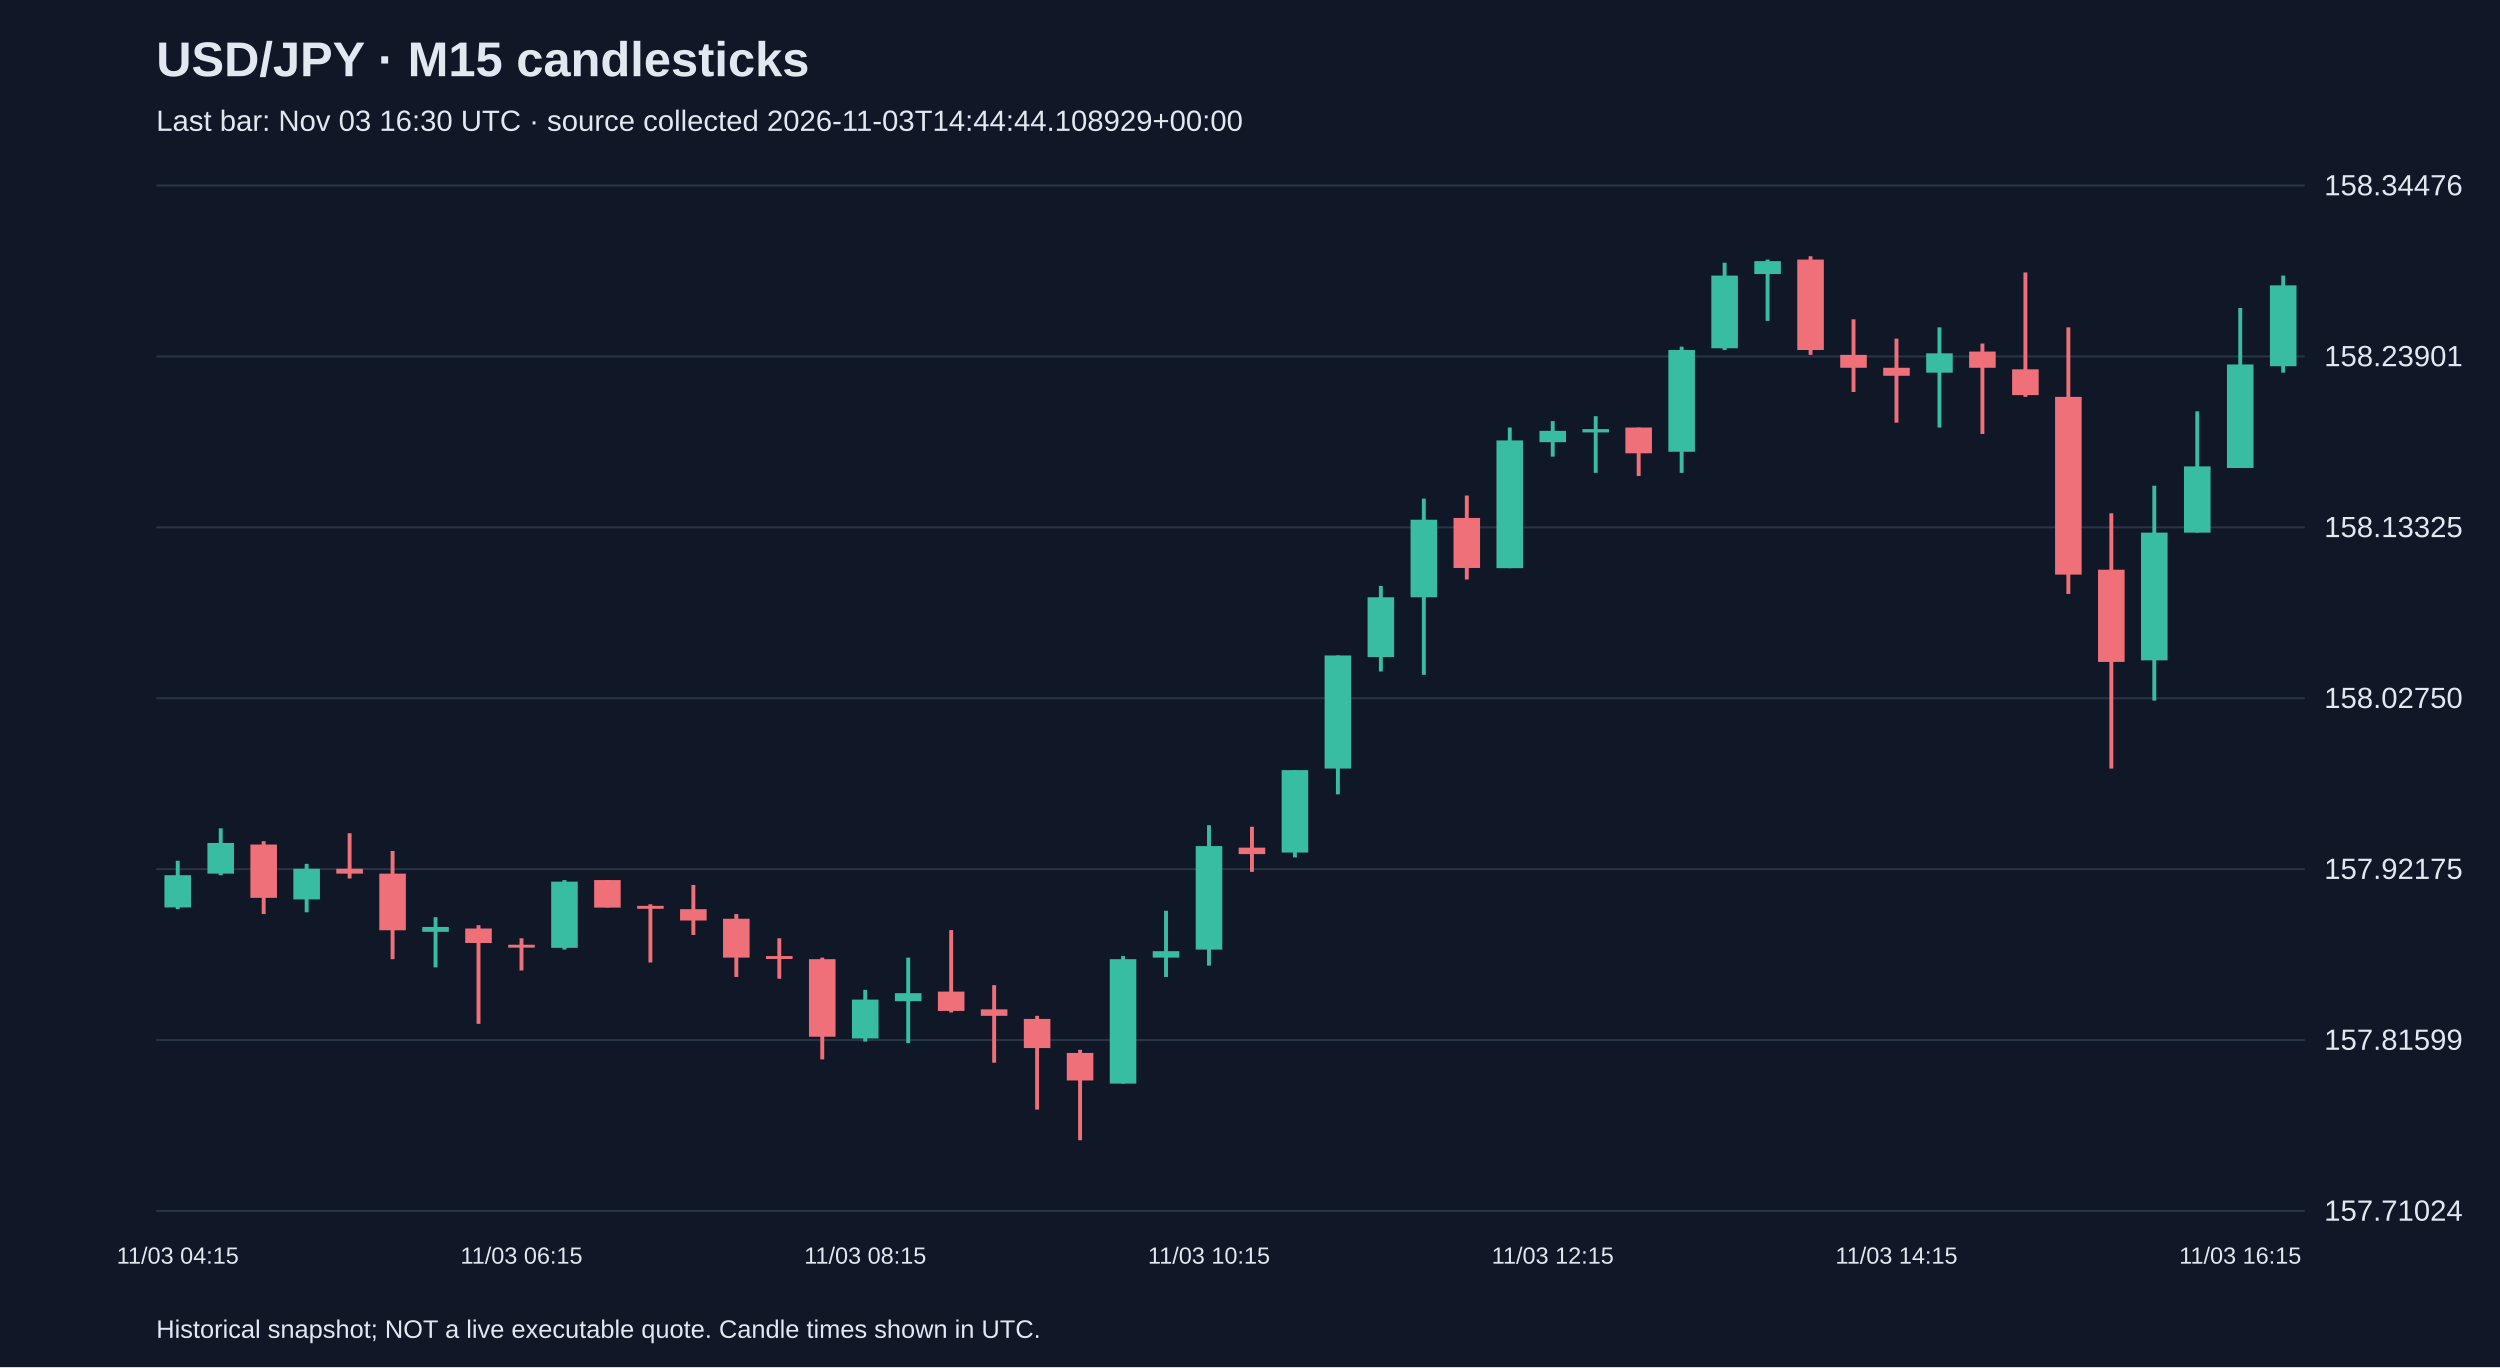
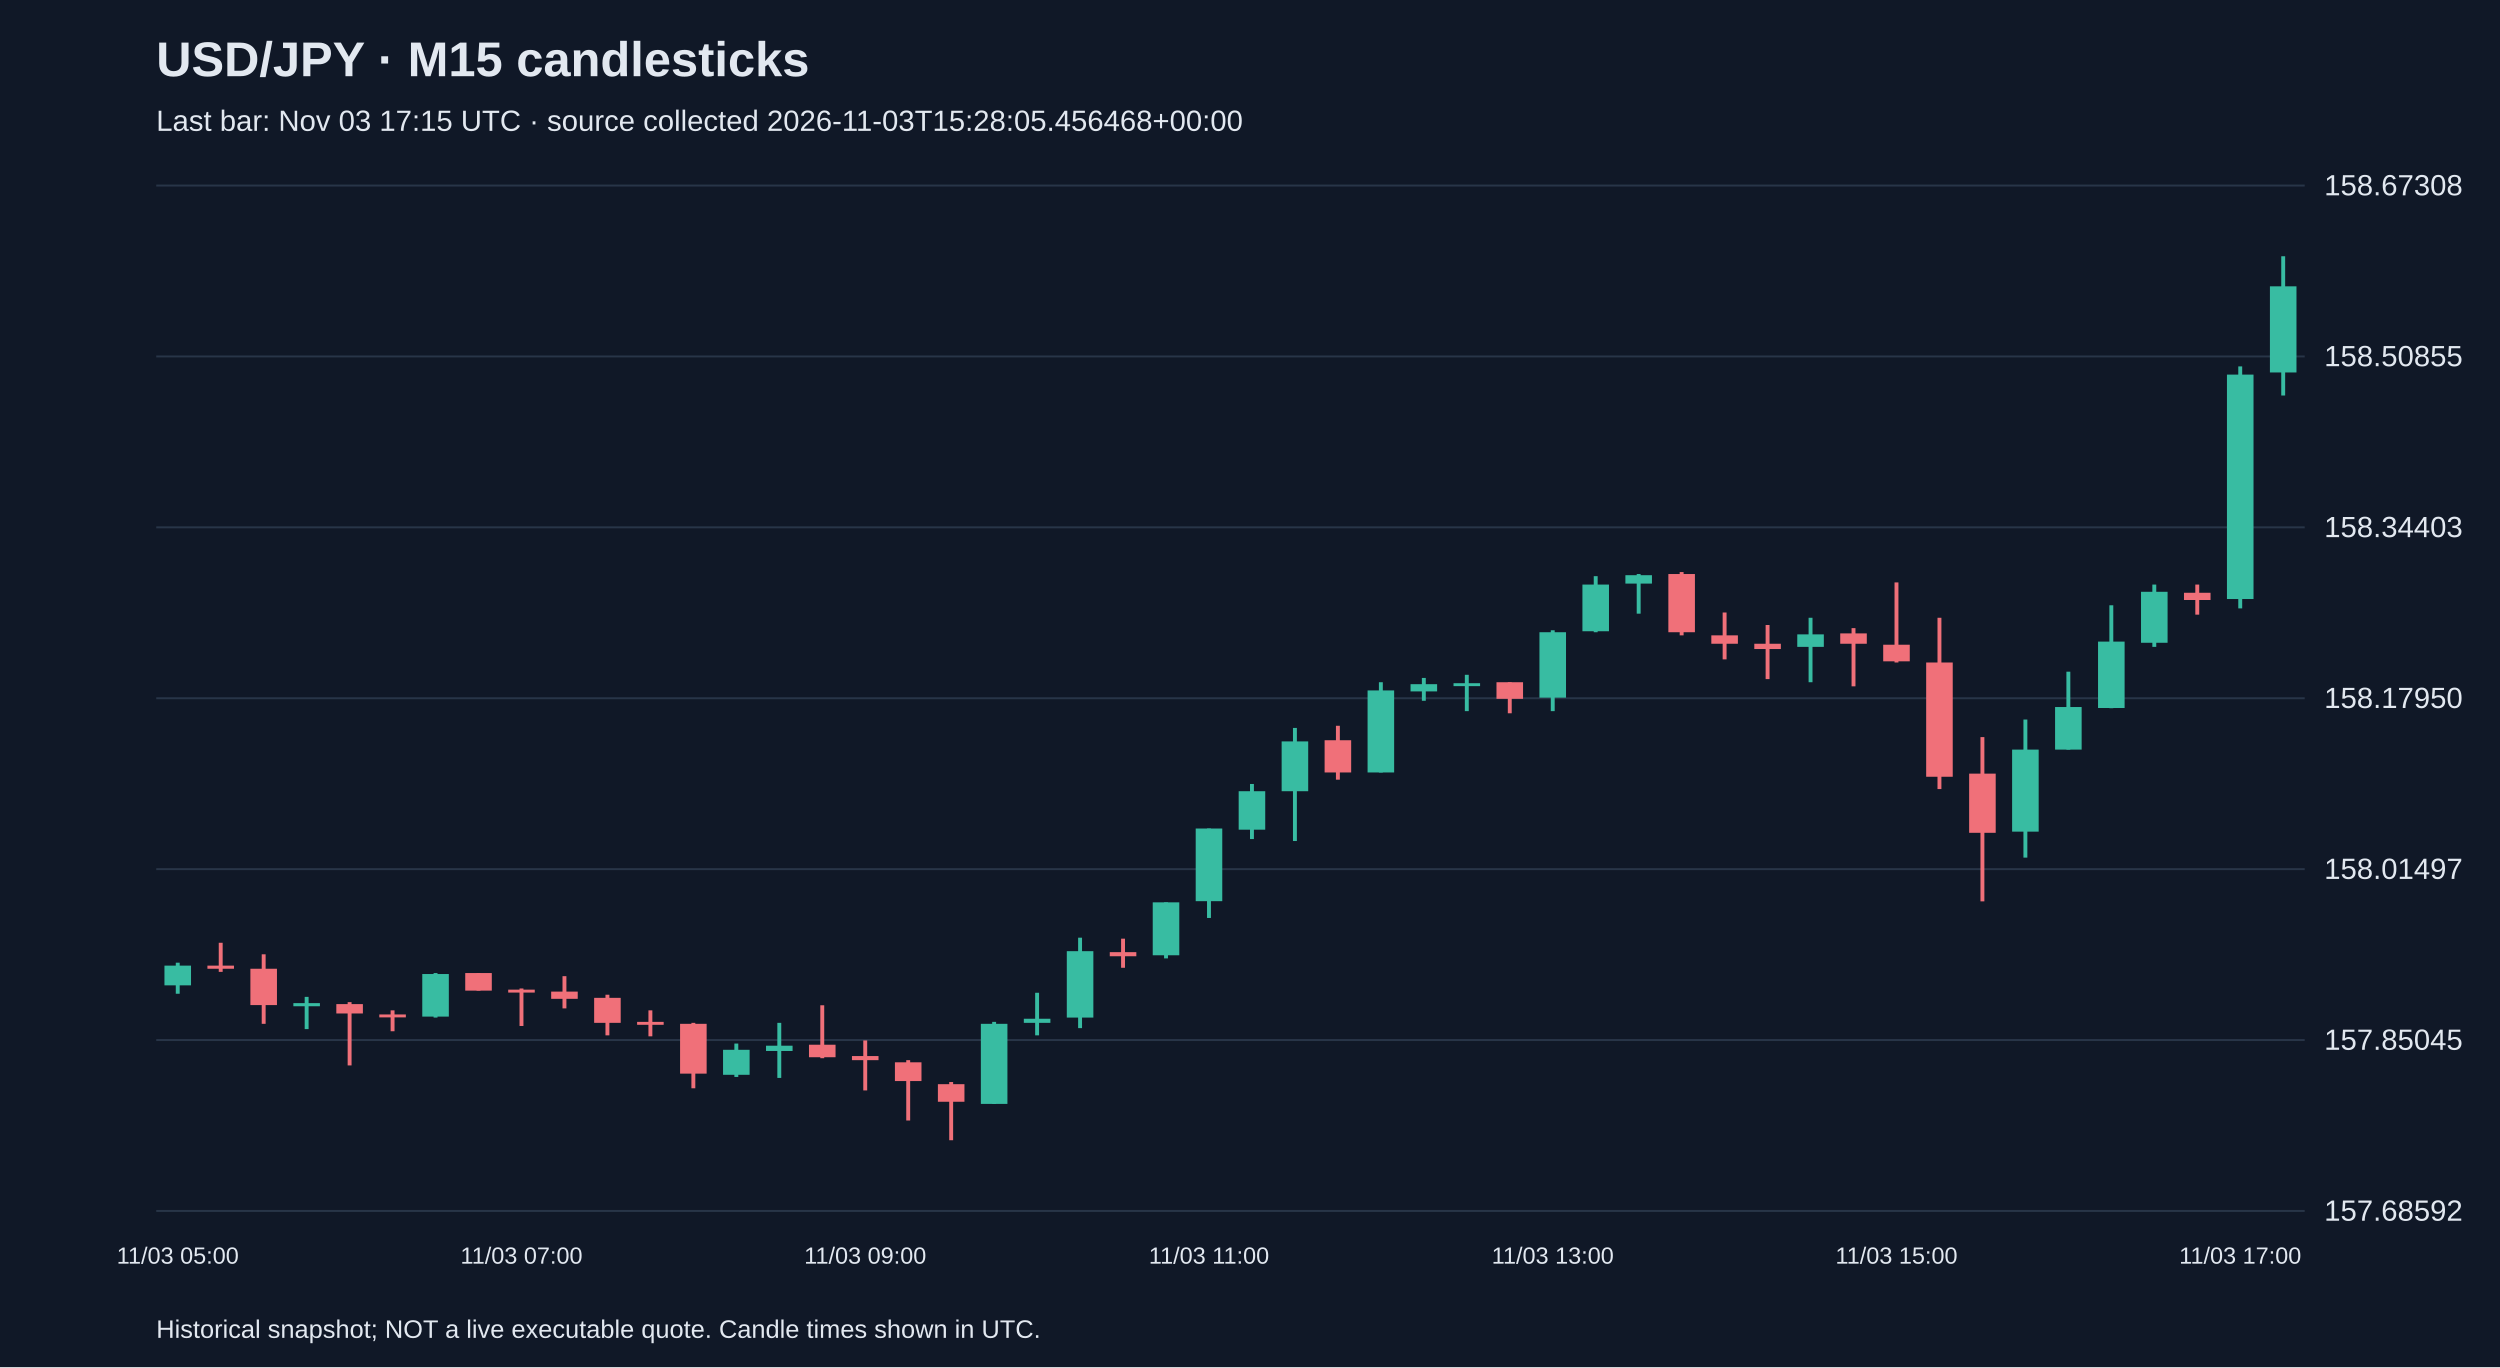
<svg xmlns="http://www.w3.org/2000/svg" viewBox="0 0 1280 700">
  <rect width="100%" height="100%" fill="#101827" />
  <style>text{font-family:Arial,sans-serif;fill:#e2e8f0}</style>
  <text x="80" y="39" font-size="25" font-weight="bold">USD/JPY · M15 candlesticks</text>
-   <text x="80" y="67" font-size="15" fill="#a6b1c5">Last bar: Nov 03 16:30 UTC · source collected 2026-11-03T14:44:44.108929+00:00</text>
+   <text x="80" y="67" font-size="15" fill="#a6b1c5">Last bar: Nov 03 17:15 UTC · source collected 2026-11-03T15:28:05.456468+00:00</text>
  <line x1="80" y1="620.0" x2="1180" y2="620.0" stroke="#283548" />
-   <text x="1190" y="625.0" font-size="15">157.71024</text>
+   <text x="1190" y="625.0" font-size="15">157.68592</text>
  <line x1="80" y1="532.5" x2="1180" y2="532.5" stroke="#283548" />
-   <text x="1190" y="537.5" font-size="15">157.81599</text>
+   <text x="1190" y="537.5" font-size="15">157.85045</text>
  <line x1="80" y1="445.0" x2="1180" y2="445.0" stroke="#283548" />
-   <text x="1190" y="450.0" font-size="15">157.92175</text>
+   <text x="1190" y="450.0" font-size="15">158.01497</text>
  <line x1="80" y1="357.5" x2="1180" y2="357.5" stroke="#283548" />
-   <text x="1190" y="362.5" font-size="15">158.02750</text>
+   <text x="1190" y="362.5" font-size="15">158.17950</text>
  <line x1="80" y1="270.0" x2="1180" y2="270.0" stroke="#283548" />
-   <text x="1190" y="275.0" font-size="15">158.13325</text>
+   <text x="1190" y="275.0" font-size="15">158.34403</text>
  <line x1="80" y1="182.5" x2="1180" y2="182.5" stroke="#283548" />
-   <text x="1190" y="187.5" font-size="15">158.23901</text>
+   <text x="1190" y="187.5" font-size="15">158.50855</text>
  <line x1="80" y1="95.0" x2="1180" y2="95.0" stroke="#283548" />
-   <text x="1190" y="100.0" font-size="15">158.34476</text>
-   <line x1="91.0" y1="440.7" x2="91.0" y2="465.5" stroke="#38bca2" stroke-width="2" />
-   <rect x="84.2" y="448.1" width="13.6" height="16.5" fill="#38bca2" />
-   <text x="91.0" y="647" text-anchor="middle" font-size="12">11/03 04:15</text>
-   <line x1="113.0" y1="424.1" x2="113.0" y2="448.1" stroke="#38bca2" stroke-width="2" />
-   <rect x="106.2" y="431.6" width="13.6" height="15.7" fill="#38bca2" />
-   <line x1="135.0" y1="430.7" x2="135.0" y2="468.0" stroke="#f07079" stroke-width="2" />
-   <rect x="128.2" y="432.4" width="13.6" height="27.3" fill="#f07079" />
-   <line x1="157.0" y1="442.3" x2="157.0" y2="467.1" stroke="#38bca2" stroke-width="2" />
-   <rect x="150.2" y="444.8" width="13.6" height="15.7" fill="#38bca2" />
-   <line x1="179.0" y1="426.6" x2="179.0" y2="449.8" stroke="#f07079" stroke-width="2" />
-   <rect x="172.2" y="444.8" width="13.6" height="2.5" fill="#f07079" />
-   <line x1="201.0" y1="435.7" x2="201.0" y2="491.1" stroke="#f07079" stroke-width="2" />
-   <rect x="194.2" y="447.3" width="13.6" height="29.0" fill="#f07079" />
-   <line x1="223.0" y1="469.6" x2="223.0" y2="495.3" stroke="#38bca2" stroke-width="2" />
-   <rect x="216.2" y="474.6" width="13.6" height="2.5" fill="#38bca2" />
-   <line x1="245.0" y1="473.7" x2="245.0" y2="524.2" stroke="#f07079" stroke-width="2" />
-   <rect x="238.2" y="475.4" width="13.6" height="7.4" fill="#f07079" />
-   <line x1="267.0" y1="480.4" x2="267.0" y2="496.9" stroke="#f07079" stroke-width="2" />
-   <rect x="260.2" y="483.7" width="13.6" height="1.5" fill="#f07079" />
-   <text x="267.0" y="647" text-anchor="middle" font-size="12">11/03 06:15</text>
-   <line x1="289.0" y1="450.6" x2="289.0" y2="486.2" stroke="#38bca2" stroke-width="2" />
-   <rect x="282.2" y="451.4" width="13.6" height="33.9" fill="#38bca2" />
-   <line x1="311.0" y1="450.6" x2="311.0" y2="464.6" stroke="#f07079" stroke-width="2" />
-   <rect x="304.2" y="450.6" width="13.6" height="14.1" fill="#f07079" />
-   <line x1="333.0" y1="463.0" x2="333.0" y2="492.8" stroke="#f07079" stroke-width="2" />
-   <rect x="326.2" y="463.8" width="13.6" height="1.5" fill="#f07079" />
-   <line x1="355.0" y1="453.1" x2="355.0" y2="478.7" stroke="#f07079" stroke-width="2" />
-   <rect x="348.2" y="465.5" width="13.6" height="5.8" fill="#f07079" />
-   <line x1="377.0" y1="468.0" x2="377.0" y2="500.2" stroke="#f07079" stroke-width="2" />
-   <rect x="370.2" y="470.4" width="13.6" height="19.9" fill="#f07079" />
-   <line x1="399.0" y1="480.4" x2="399.0" y2="501.1" stroke="#f07079" stroke-width="2" />
-   <rect x="392.2" y="489.5" width="13.6" height="1.5" fill="#f07079" />
-   <line x1="421.0" y1="490.3" x2="421.0" y2="542.4" stroke="#f07079" stroke-width="2" />
-   <rect x="414.2" y="491.1" width="13.6" height="39.7" fill="#f07079" />
-   <line x1="443.0" y1="506.8" x2="443.0" y2="533.3" stroke="#38bca2" stroke-width="2" />
-   <rect x="436.2" y="511.8" width="13.6" height="19.9" fill="#38bca2" />
-   <text x="443.0" y="647" text-anchor="middle" font-size="12">11/03 08:15</text>
-   <line x1="465.0" y1="490.3" x2="465.0" y2="534.1" stroke="#38bca2" stroke-width="2" />
-   <rect x="458.2" y="508.5" width="13.6" height="4.1" fill="#38bca2" />
-   <line x1="487.0" y1="476.2" x2="487.0" y2="518.4" stroke="#f07079" stroke-width="2" />
-   <rect x="480.2" y="507.7" width="13.6" height="9.9" fill="#f07079" />
-   <line x1="509.0" y1="504.4" x2="509.0" y2="544.1" stroke="#f07079" stroke-width="2" />
-   <rect x="502.2" y="516.8" width="13.6" height="3.3" fill="#f07079" />
-   <line x1="531.0" y1="520.1" x2="531.0" y2="568.1" stroke="#f07079" stroke-width="2" />
-   <rect x="524.2" y="521.7" width="13.6" height="14.9" fill="#f07079" />
-   <line x1="553.0" y1="537.5" x2="553.0" y2="583.8" stroke="#f07079" stroke-width="2" />
-   <rect x="546.2" y="539.1" width="13.6" height="14.1" fill="#f07079" />
-   <line x1="575.0" y1="489.5" x2="575.0" y2="554.8" stroke="#38bca2" stroke-width="2" />
-   <rect x="568.2" y="491.1" width="13.6" height="63.7" fill="#38bca2" />
-   <line x1="597.0" y1="466.3" x2="597.0" y2="500.2" stroke="#38bca2" stroke-width="2" />
-   <rect x="590.2" y="487.0" width="13.6" height="3.3" fill="#38bca2" />
-   <line x1="619.0" y1="422.5" x2="619.0" y2="494.4" stroke="#38bca2" stroke-width="2" />
-   <rect x="612.2" y="433.2" width="13.6" height="53.0" fill="#38bca2" />
-   <text x="619.0" y="647" text-anchor="middle" font-size="12">11/03 10:15</text>
-   <line x1="641.0" y1="423.3" x2="641.0" y2="446.4" stroke="#f07079" stroke-width="2" />
-   <rect x="634.2" y="434.0" width="13.6" height="3.3" fill="#f07079" />
-   <line x1="663.0" y1="394.3" x2="663.0" y2="439.0" stroke="#38bca2" stroke-width="2" />
-   <rect x="656.2" y="394.3" width="13.6" height="42.2" fill="#38bca2" />
-   <line x1="685.0" y1="335.6" x2="685.0" y2="406.7" stroke="#38bca2" stroke-width="2" />
-   <rect x="678.2" y="335.6" width="13.6" height="57.9" fill="#38bca2" />
-   <line x1="707.0" y1="300.0" x2="707.0" y2="343.8" stroke="#38bca2" stroke-width="2" />
-   <rect x="700.2" y="305.8" width="13.6" height="30.6" fill="#38bca2" />
-   <line x1="729.0" y1="255.3" x2="729.0" y2="345.5" stroke="#38bca2" stroke-width="2" />
-   <rect x="722.2" y="266.1" width="13.6" height="39.7" fill="#38bca2" />
-   <line x1="751.0" y1="253.7" x2="751.0" y2="296.7" stroke="#f07079" stroke-width="2" />
-   <rect x="744.2" y="265.2" width="13.6" height="25.6" fill="#f07079" />
-   <line x1="773.0" y1="218.9" x2="773.0" y2="290.9" stroke="#38bca2" stroke-width="2" />
-   <rect x="766.2" y="225.5" width="13.6" height="65.4" fill="#38bca2" />
-   <line x1="795.0" y1="215.6" x2="795.0" y2="233.8" stroke="#38bca2" stroke-width="2" />
-   <rect x="788.2" y="220.6" width="13.6" height="5.8" fill="#38bca2" />
-   <text x="795.0" y="647" text-anchor="middle" font-size="12">11/03 12:15</text>
-   <line x1="817.0" y1="213.1" x2="817.0" y2="242.1" stroke="#38bca2" stroke-width="2" />
-   <rect x="810.2" y="219.7" width="13.6" height="1.7" fill="#38bca2" />
-   <line x1="839.0" y1="218.9" x2="839.0" y2="243.7" stroke="#f07079" stroke-width="2" />
-   <rect x="832.2" y="218.9" width="13.6" height="13.2" fill="#f07079" />
-   <line x1="861.0" y1="177.5" x2="861.0" y2="242.1" stroke="#38bca2" stroke-width="2" />
-   <rect x="854.2" y="179.2" width="13.6" height="52.1" fill="#38bca2" />
-   <line x1="883.0" y1="134.5" x2="883.0" y2="179.2" stroke="#38bca2" stroke-width="2" />
-   <rect x="876.2" y="141.1" width="13.6" height="37.2" fill="#38bca2" />
-   <line x1="905.0" y1="132.9" x2="905.0" y2="164.3" stroke="#38bca2" stroke-width="2" />
-   <rect x="898.2" y="133.7" width="13.6" height="6.6" fill="#38bca2" />
-   <line x1="927.0" y1="131.2" x2="927.0" y2="181.7" stroke="#f07079" stroke-width="2" />
-   <rect x="920.2" y="132.9" width="13.6" height="46.3" fill="#f07079" />
-   <line x1="949.0" y1="163.5" x2="949.0" y2="200.7" stroke="#f07079" stroke-width="2" />
-   <rect x="942.2" y="181.7" width="13.6" height="6.6" fill="#f07079" />
-   <line x1="971.0" y1="173.4" x2="971.0" y2="216.4" stroke="#f07079" stroke-width="2" />
-   <rect x="964.2" y="188.3" width="13.6" height="4.1" fill="#f07079" />
-   <text x="971.0" y="647" text-anchor="middle" font-size="12">11/03 14:15</text>
-   <line x1="993.0" y1="167.6" x2="993.0" y2="218.9" stroke="#38bca2" stroke-width="2" />
-   <rect x="986.2" y="180.9" width="13.6" height="9.9" fill="#38bca2" />
-   <line x1="1015.0" y1="175.9" x2="1015.0" y2="222.2" stroke="#f07079" stroke-width="2" />
-   <rect x="1008.2" y="180.0" width="13.6" height="8.3" fill="#f07079" />
-   <line x1="1037.0" y1="139.5" x2="1037.0" y2="203.2" stroke="#f07079" stroke-width="2" />
-   <rect x="1030.2" y="189.1" width="13.6" height="13.2" fill="#f07079" />
-   <line x1="1059.0" y1="167.6" x2="1059.0" y2="304.1" stroke="#f07079" stroke-width="2" />
-   <rect x="1052.2" y="203.2" width="13.6" height="91.0" fill="#f07079" />
-   <line x1="1081.0" y1="262.8" x2="1081.0" y2="393.5" stroke="#f07079" stroke-width="2" />
-   <rect x="1074.2" y="291.7" width="13.6" height="47.2" fill="#f07079" />
-   <line x1="1103.0" y1="248.7" x2="1103.0" y2="358.7" stroke="#38bca2" stroke-width="2" />
-   <rect x="1096.2" y="272.7" width="13.6" height="65.4" fill="#38bca2" />
-   <line x1="1125.0" y1="210.6" x2="1125.0" y2="272.7" stroke="#38bca2" stroke-width="2" />
-   <rect x="1118.2" y="238.8" width="13.6" height="33.9" fill="#38bca2" />
-   <line x1="1147.0" y1="157.7" x2="1147.0" y2="239.6" stroke="#38bca2" stroke-width="2" />
-   <rect x="1140.2" y="186.6" width="13.6" height="53.0" fill="#38bca2" />
-   <text x="1147.0" y="647" text-anchor="middle" font-size="12">11/03 16:15</text>
-   <line x1="1169.0" y1="141.1" x2="1169.0" y2="190.8" stroke="#38bca2" stroke-width="2" />
-   <rect x="1162.2" y="146.1" width="13.6" height="41.4" fill="#38bca2" />
+   <text x="1190" y="100.0" font-size="15">158.67308</text>
+   <line x1="91.0" y1="492.9" x2="91.0" y2="508.8" stroke="#38bca2" stroke-width="2" />
+   <rect x="84.2" y="494.4" width="13.6" height="10.1" fill="#38bca2" />
+   <text x="91.0" y="647" text-anchor="middle" font-size="12">11/03 05:00</text>
+   <line x1="113.0" y1="482.7" x2="113.0" y2="497.6" stroke="#f07079" stroke-width="2" />
+   <rect x="106.2" y="494.4" width="13.6" height="1.6" fill="#f07079" />
+   <line x1="135.0" y1="488.6" x2="135.0" y2="524.2" stroke="#f07079" stroke-width="2" />
+   <rect x="128.2" y="496.0" width="13.6" height="18.6" fill="#f07079" />
+   <line x1="157.0" y1="510.4" x2="157.0" y2="526.9" stroke="#38bca2" stroke-width="2" />
+   <rect x="150.2" y="513.6" width="13.6" height="1.6" fill="#38bca2" />
+   <line x1="179.0" y1="513.1" x2="179.0" y2="545.5" stroke="#f07079" stroke-width="2" />
+   <rect x="172.2" y="514.1" width="13.6" height="4.8" fill="#f07079" />
+   <line x1="201.0" y1="517.3" x2="201.0" y2="528.0" stroke="#f07079" stroke-width="2" />
+   <rect x="194.2" y="519.4" width="13.6" height="1.5" fill="#f07079" />
+   <line x1="223.0" y1="498.2" x2="223.0" y2="521.0" stroke="#38bca2" stroke-width="2" />
+   <rect x="216.2" y="498.7" width="13.6" height="21.8" fill="#38bca2" />
+   <line x1="245.0" y1="498.2" x2="245.0" y2="507.2" stroke="#f07079" stroke-width="2" />
+   <rect x="238.2" y="498.2" width="13.6" height="9.0" fill="#f07079" />
+   <line x1="267.0" y1="506.1" x2="267.0" y2="525.3" stroke="#f07079" stroke-width="2" />
+   <rect x="260.2" y="506.7" width="13.6" height="1.5" fill="#f07079" />
+   <text x="267.0" y="647" text-anchor="middle" font-size="12">11/03 07:00</text>
+   <line x1="289.0" y1="499.8" x2="289.0" y2="516.3" stroke="#f07079" stroke-width="2" />
+   <rect x="282.2" y="507.7" width="13.6" height="3.7" fill="#f07079" />
+   <line x1="311.0" y1="509.3" x2="311.0" y2="530.1" stroke="#f07079" stroke-width="2" />
+   <rect x="304.2" y="510.9" width="13.6" height="12.8" fill="#f07079" />
+   <line x1="333.0" y1="517.3" x2="333.0" y2="530.6" stroke="#f07079" stroke-width="2" />
+   <rect x="326.2" y="523.2" width="13.6" height="1.5" fill="#f07079" />
+   <line x1="355.0" y1="523.7" x2="355.0" y2="557.2" stroke="#f07079" stroke-width="2" />
+   <rect x="348.2" y="524.2" width="13.6" height="25.5" fill="#f07079" />
+   <line x1="377.0" y1="534.3" x2="377.0" y2="551.4" stroke="#38bca2" stroke-width="2" />
+   <rect x="370.2" y="537.5" width="13.6" height="12.8" fill="#38bca2" />
+   <line x1="399.0" y1="523.7" x2="399.0" y2="551.9" stroke="#38bca2" stroke-width="2" />
+   <rect x="392.2" y="535.4" width="13.6" height="2.7" fill="#38bca2" />
+   <line x1="421.0" y1="514.7" x2="421.0" y2="541.8" stroke="#f07079" stroke-width="2" />
+   <rect x="414.2" y="534.9" width="13.6" height="6.4" fill="#f07079" />
+   <line x1="443.0" y1="532.7" x2="443.0" y2="558.3" stroke="#f07079" stroke-width="2" />
+   <rect x="436.2" y="540.7" width="13.6" height="2.1" fill="#f07079" />
+   <text x="443.0" y="647" text-anchor="middle" font-size="12">11/03 09:00</text>
+   <line x1="465.0" y1="542.8" x2="465.0" y2="573.7" stroke="#f07079" stroke-width="2" />
+   <rect x="458.2" y="543.9" width="13.6" height="9.6" fill="#f07079" />
+   <line x1="487.0" y1="554.0" x2="487.0" y2="583.8" stroke="#f07079" stroke-width="2" />
+   <rect x="480.2" y="555.1" width="13.6" height="9.0" fill="#f07079" />
+   <line x1="509.0" y1="523.2" x2="509.0" y2="565.2" stroke="#38bca2" stroke-width="2" />
+   <rect x="502.2" y="524.2" width="13.6" height="41.0" fill="#38bca2" />
+   <line x1="531.0" y1="508.3" x2="531.0" y2="530.1" stroke="#38bca2" stroke-width="2" />
+   <rect x="524.2" y="521.6" width="13.6" height="2.1" fill="#38bca2" />
+   <line x1="553.0" y1="480.1" x2="553.0" y2="526.4" stroke="#38bca2" stroke-width="2" />
+   <rect x="546.2" y="487.0" width="13.6" height="34.0" fill="#38bca2" />
+   <line x1="575.0" y1="480.6" x2="575.0" y2="495.5" stroke="#f07079" stroke-width="2" />
+   <rect x="568.2" y="487.5" width="13.6" height="2.1" fill="#f07079" />
+   <line x1="597.0" y1="462.0" x2="597.0" y2="490.7" stroke="#38bca2" stroke-width="2" />
+   <rect x="590.2" y="462.0" width="13.6" height="27.1" fill="#38bca2" />
+   <line x1="619.0" y1="424.2" x2="619.0" y2="470.0" stroke="#38bca2" stroke-width="2" />
+   <rect x="612.2" y="424.2" width="13.6" height="37.2" fill="#38bca2" />
+   <text x="619.0" y="647" text-anchor="middle" font-size="12">11/03 11:00</text>
+   <line x1="641.0" y1="401.4" x2="641.0" y2="429.6" stroke="#38bca2" stroke-width="2" />
+   <rect x="634.2" y="405.1" width="13.6" height="19.7" fill="#38bca2" />
+   <line x1="663.0" y1="372.7" x2="663.0" y2="430.6" stroke="#38bca2" stroke-width="2" />
+   <rect x="656.2" y="379.6" width="13.6" height="25.5" fill="#38bca2" />
+   <line x1="685.0" y1="371.6" x2="685.0" y2="399.2" stroke="#f07079" stroke-width="2" />
+   <rect x="678.2" y="379.0" width="13.6" height="16.5" fill="#f07079" />
+   <line x1="707.0" y1="349.3" x2="707.0" y2="395.5" stroke="#38bca2" stroke-width="2" />
+   <rect x="700.2" y="353.5" width="13.6" height="42.0" fill="#38bca2" />
+   <line x1="729.0" y1="347.1" x2="729.0" y2="358.8" stroke="#38bca2" stroke-width="2" />
+   <rect x="722.2" y="350.3" width="13.6" height="3.7" fill="#38bca2" />
+   <line x1="751.0" y1="345.5" x2="751.0" y2="364.1" stroke="#38bca2" stroke-width="2" />
+   <rect x="744.2" y="349.8" width="13.6" height="1.5" fill="#38bca2" />
+   <line x1="773.0" y1="349.3" x2="773.0" y2="365.2" stroke="#f07079" stroke-width="2" />
+   <rect x="766.2" y="349.3" width="13.6" height="8.5" fill="#f07079" />
+   <line x1="795.0" y1="322.7" x2="795.0" y2="364.1" stroke="#38bca2" stroke-width="2" />
+   <rect x="788.2" y="323.7" width="13.6" height="33.5" fill="#38bca2" />
+   <text x="795.0" y="647" text-anchor="middle" font-size="12">11/03 13:00</text>
+   <line x1="817.0" y1="295.0" x2="817.0" y2="323.7" stroke="#38bca2" stroke-width="2" />
+   <rect x="810.2" y="299.3" width="13.6" height="23.9" fill="#38bca2" />
+   <line x1="839.0" y1="293.9" x2="839.0" y2="314.2" stroke="#38bca2" stroke-width="2" />
+   <rect x="832.2" y="294.5" width="13.6" height="4.3" fill="#38bca2" />
+   <line x1="861.0" y1="292.9" x2="861.0" y2="325.3" stroke="#f07079" stroke-width="2" />
+   <rect x="854.2" y="293.9" width="13.6" height="29.8" fill="#f07079" />
+   <line x1="883.0" y1="313.6" x2="883.0" y2="337.6" stroke="#f07079" stroke-width="2" />
+   <rect x="876.2" y="325.3" width="13.6" height="4.3" fill="#f07079" />
+   <line x1="905.0" y1="320.0" x2="905.0" y2="347.7" stroke="#f07079" stroke-width="2" />
+   <rect x="898.2" y="329.6" width="13.6" height="2.7" fill="#f07079" />
+   <line x1="927.0" y1="316.3" x2="927.0" y2="349.3" stroke="#38bca2" stroke-width="2" />
+   <rect x="920.2" y="324.8" width="13.6" height="6.4" fill="#38bca2" />
+   <line x1="949.0" y1="321.6" x2="949.0" y2="351.4" stroke="#f07079" stroke-width="2" />
+   <rect x="942.2" y="324.3" width="13.6" height="5.3" fill="#f07079" />
+   <line x1="971.0" y1="298.2" x2="971.0" y2="339.2" stroke="#f07079" stroke-width="2" />
+   <rect x="964.2" y="330.1" width="13.6" height="8.5" fill="#f07079" />
+   <text x="971.0" y="647" text-anchor="middle" font-size="12">11/03 15:00</text>
+   <line x1="993.0" y1="316.3" x2="993.0" y2="404.0" stroke="#f07079" stroke-width="2" />
+   <rect x="986.2" y="339.2" width="13.6" height="58.5" fill="#f07079" />
+   <line x1="1015.0" y1="377.4" x2="1015.0" y2="461.5" stroke="#f07079" stroke-width="2" />
+   <rect x="1008.2" y="396.1" width="13.6" height="30.3" fill="#f07079" />
+   <line x1="1037.0" y1="368.4" x2="1037.0" y2="439.1" stroke="#38bca2" stroke-width="2" />
+   <rect x="1030.2" y="383.8" width="13.6" height="42.0" fill="#38bca2" />
+   <line x1="1059.0" y1="343.9" x2="1059.0" y2="383.8" stroke="#38bca2" stroke-width="2" />
+   <rect x="1052.2" y="362.0" width="13.6" height="21.8" fill="#38bca2" />
+   <line x1="1081.0" y1="309.9" x2="1081.0" y2="362.6" stroke="#38bca2" stroke-width="2" />
+   <rect x="1074.2" y="328.5" width="13.6" height="34.0" fill="#38bca2" />
+   <line x1="1103.0" y1="299.3" x2="1103.0" y2="331.2" stroke="#38bca2" stroke-width="2" />
+   <rect x="1096.2" y="303.0" width="13.6" height="26.1" fill="#38bca2" />
+   <line x1="1125.0" y1="299.3" x2="1125.0" y2="314.7" stroke="#f07079" stroke-width="2" />
+   <rect x="1118.2" y="303.5" width="13.6" height="3.7" fill="#f07079" />
+   <line x1="1147.0" y1="187.6" x2="1147.0" y2="311.5" stroke="#38bca2" stroke-width="2" />
+   <rect x="1140.2" y="191.8" width="13.6" height="114.9" fill="#38bca2" />
+   <text x="1147.0" y="647" text-anchor="middle" font-size="12">11/03 17:00</text>
+   <line x1="1169.0" y1="131.2" x2="1169.0" y2="202.5" stroke="#38bca2" stroke-width="2" />
+   <rect x="1162.2" y="146.6" width="13.6" height="44.1" fill="#38bca2" />
  <text x="80" y="685" font-size="13">Historical snapshot; NOT a live executable quote. Candle times shown in UTC.</text>
</svg>
